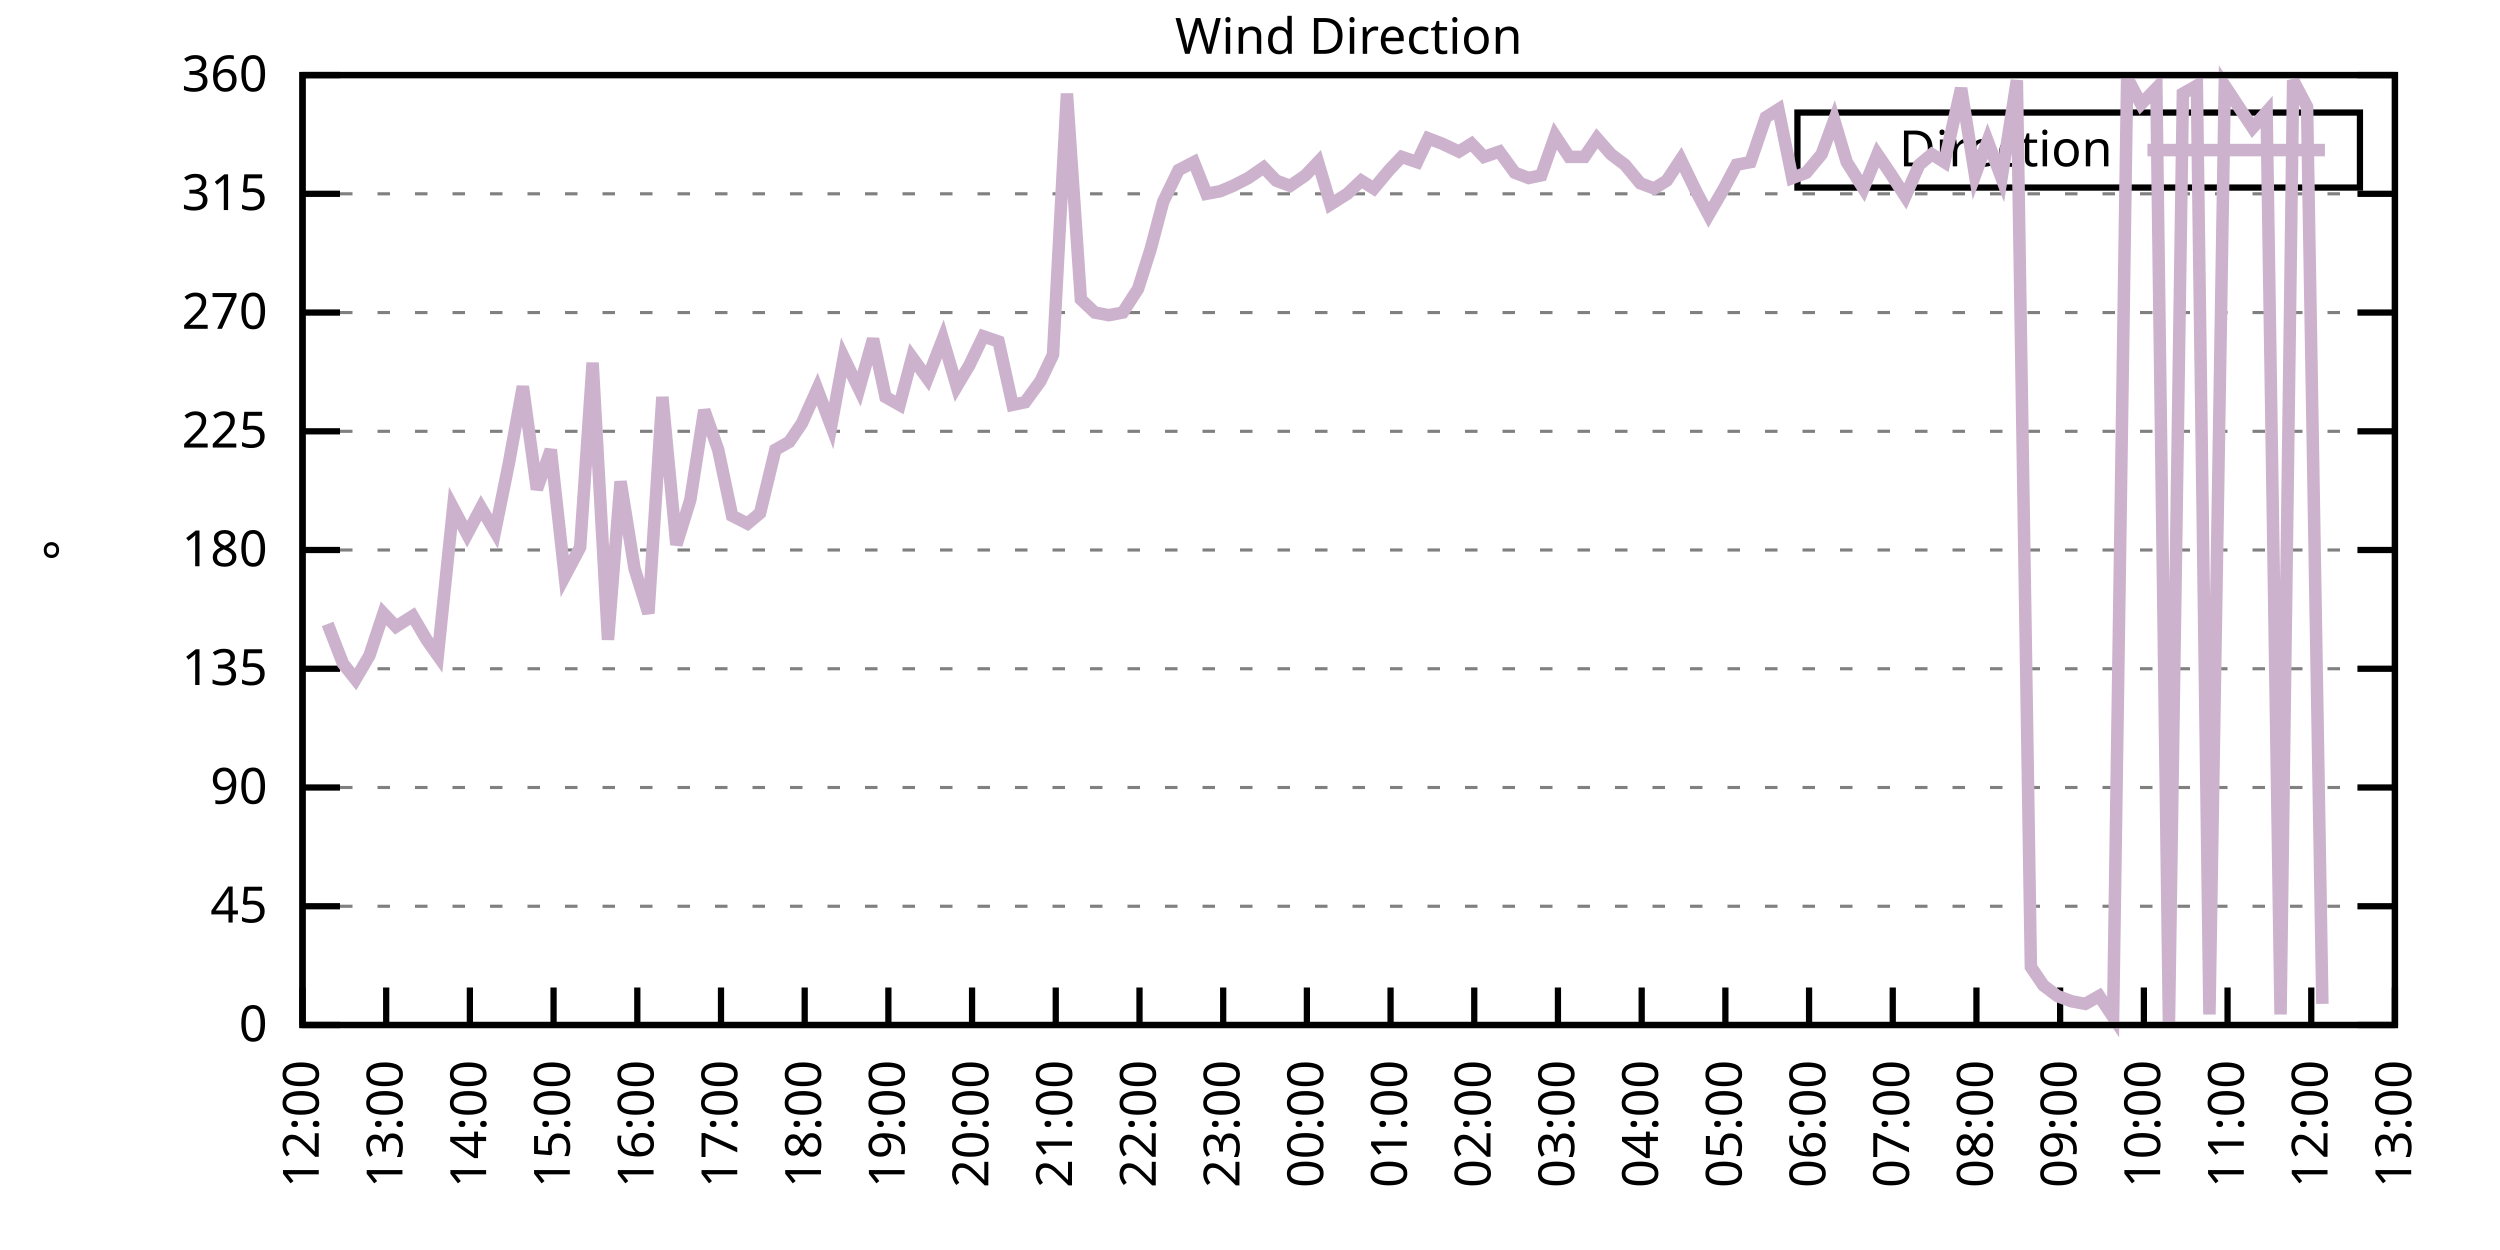
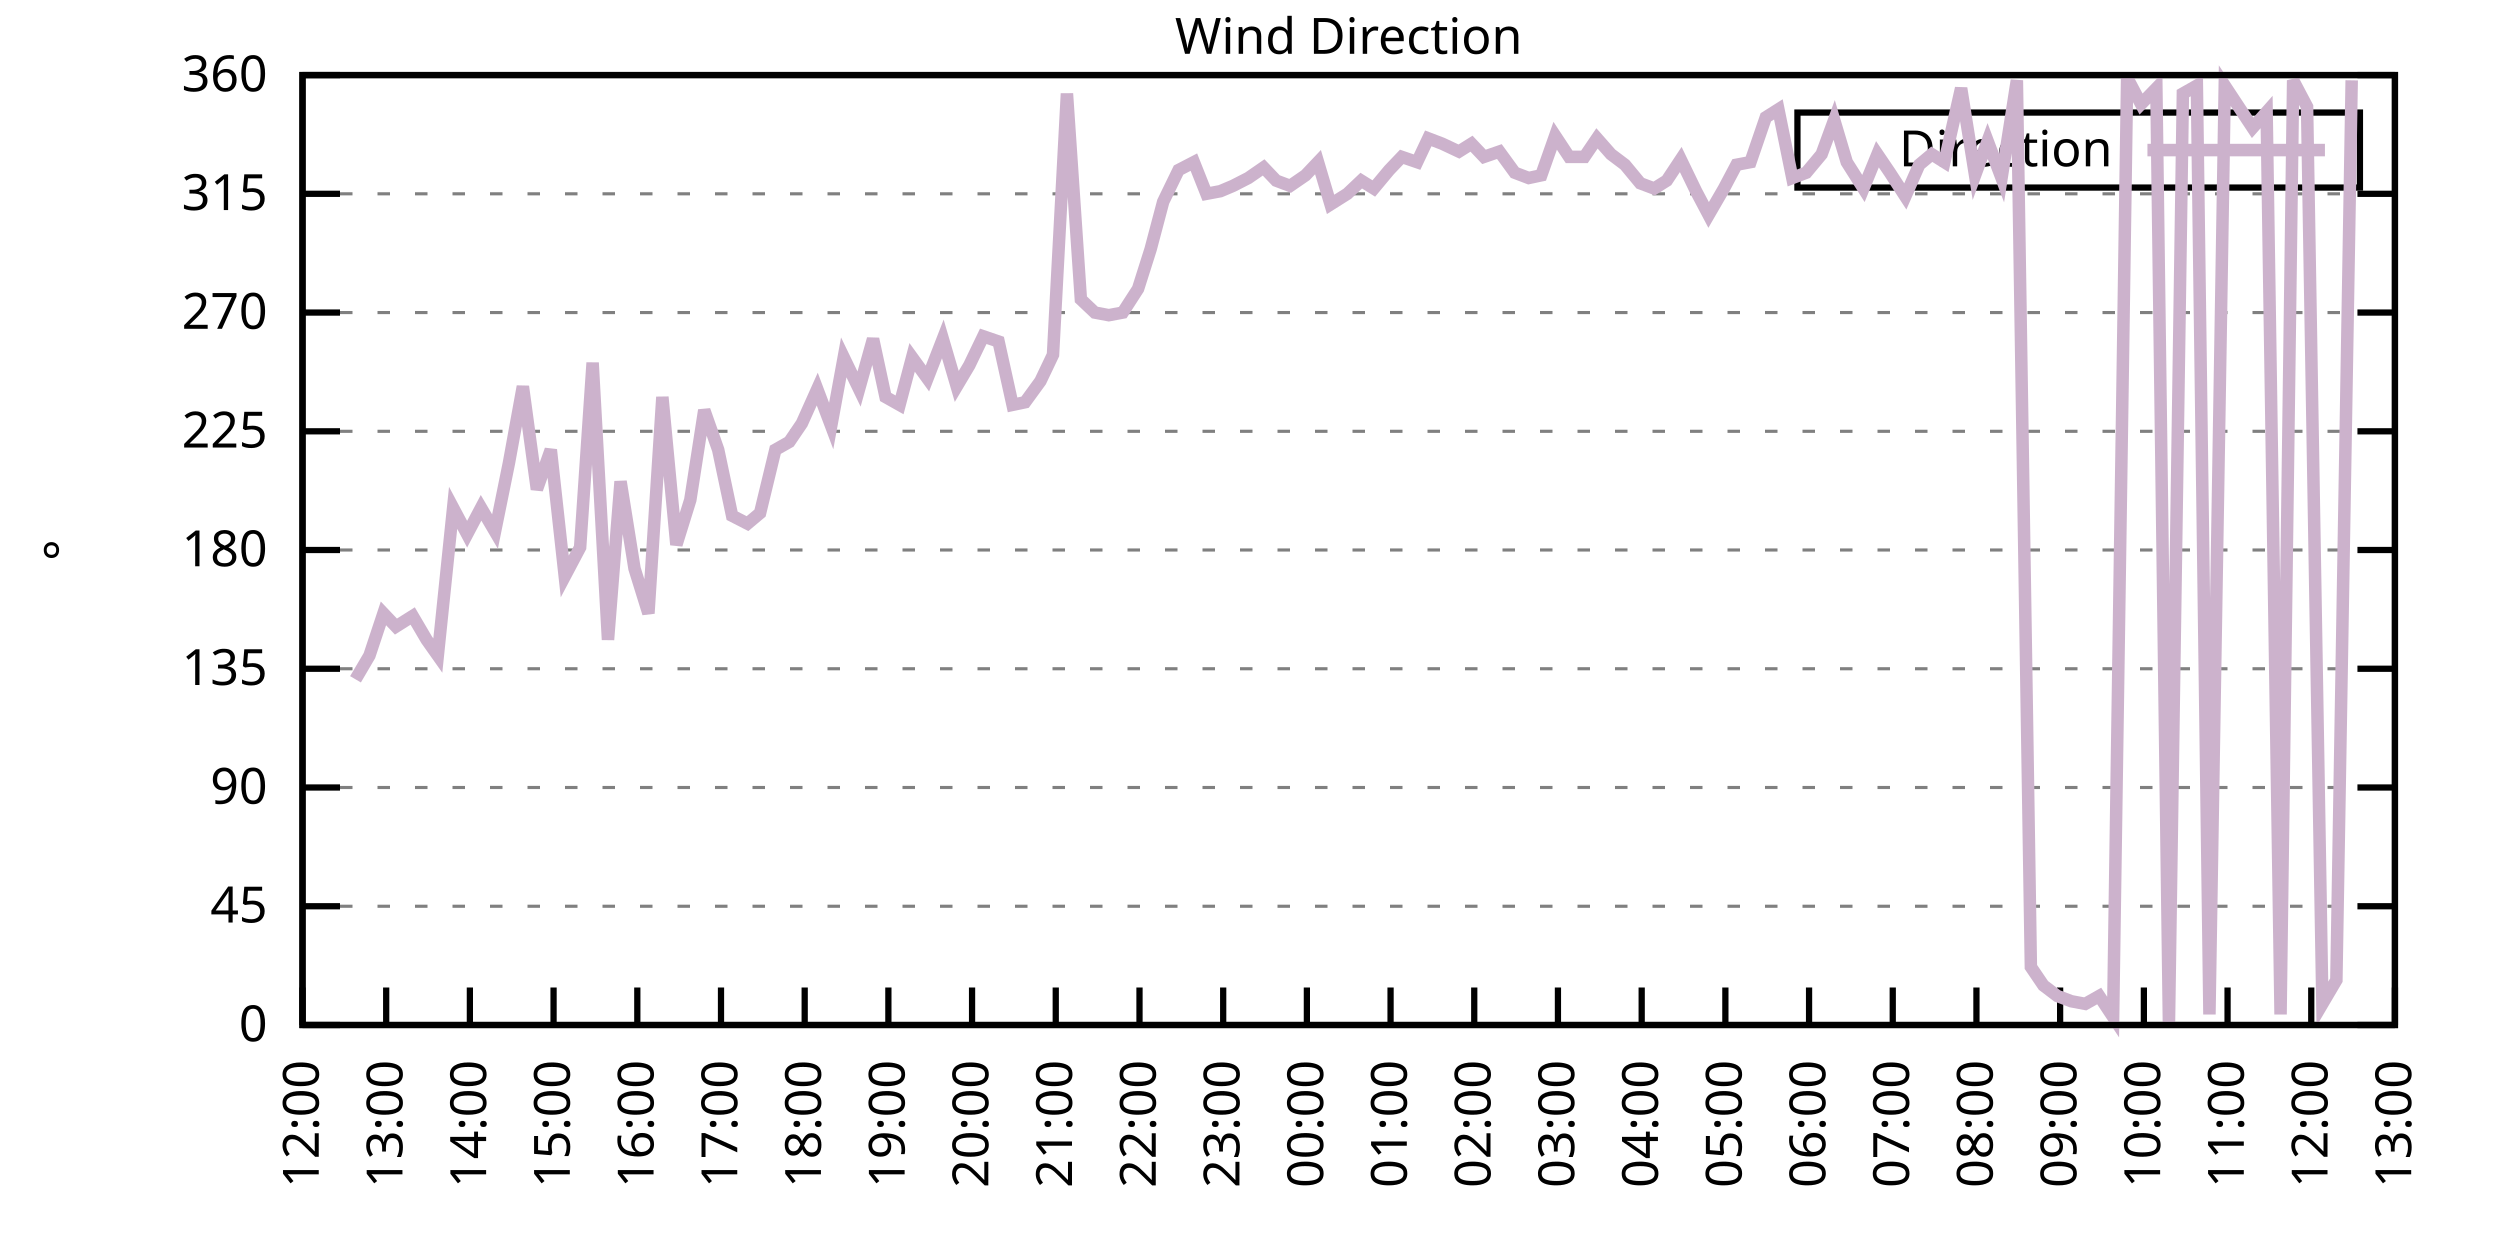
<svg xmlns="http://www.w3.org/2000/svg" xmlns:xlink="http://www.w3.org/1999/xlink" width="400" height="200" viewBox="0 0 400 200">
  <g id="gnuplot_canvas">
    <rect x="0" y="0" width="400" height="200" fill="none" />
    <defs>
      <circle id="gpDot" r="0.5" stroke-width="0.5" stroke="currentColor" />
      <path id="gpPt0" stroke-width="0.333" stroke="currentColor" d="M-1,0 h2 M0,-1 v2" />
      <path id="gpPt1" stroke-width="0.333" stroke="currentColor" d="M-1,-1 L1,1 M1,-1 L-1,1" />
      <path id="gpPt2" stroke-width="0.333" stroke="currentColor" d="M-1,0 L1,0 M0,-1 L0,1 M-1,-1 L1,1 M-1,1 L1,-1" />
      <rect id="gpPt3" stroke-width="0.333" stroke="currentColor" x="-1" y="-1" width="2" height="2" />
      <rect id="gpPt4" stroke-width="0.333" stroke="currentColor" fill="currentColor" x="-1" y="-1" width="2" height="2" />
      <circle id="gpPt5" stroke-width="0.333" stroke="currentColor" cx="0" cy="0" r="1" />
      <use xlink:href="#gpPt5" id="gpPt6" fill="currentColor" stroke="none" />
      <path id="gpPt7" stroke-width="0.333" stroke="currentColor" d="M0,-1.33 L-1.33,0.67 L1.33,0.67 z" />
      <use xlink:href="#gpPt7" id="gpPt8" fill="currentColor" stroke="none" />
      <use xlink:href="#gpPt7" id="gpPt9" stroke="currentColor" transform="rotate(180)" />
      <use xlink:href="#gpPt9" id="gpPt10" fill="currentColor" stroke="none" />
      <use xlink:href="#gpPt3" id="gpPt11" stroke="currentColor" transform="rotate(45)" />
      <use xlink:href="#gpPt11" id="gpPt12" fill="currentColor" stroke="none" />
      <path id="gpPt13" stroke-width="0.333" stroke="currentColor" d="M0,1.330 L1.265,0.411 L0.782,-1.067 L-0.782,-1.076 L-1.265,0.411 z" />
      <use xlink:href="#gpPt13" id="gpPt14" fill="currentColor" stroke="none" />
      <filter id="textbox" filterUnits="objectBoundingBox" x="0" y="0" height="1" width="1">
        <feFlood flood-color="white" flood-opacity="1" result="bgnd" />
        <feComposite in="SourceGraphic" in2="bgnd" operator="atop" />
      </filter>
      <filter id="greybox" filterUnits="objectBoundingBox" x="0" y="0" height="1" width="1">
        <feFlood flood-color="lightgrey" flood-opacity="1" result="grey" />
        <feComposite in="SourceGraphic" in2="grey" operator="atop" />
      </filter>
    </defs>
    <g fill="none" color="white" stroke="currentColor" stroke-width="1.00" stroke-linecap="butt" stroke-linejoin="miter">
</g>
    <g fill="none" color="black" stroke="currentColor" stroke-width="1.00" stroke-linecap="butt" stroke-linejoin="miter">
      <g stroke="none" shape-rendering="crispEdges">
        <polygon fill="rgb(255, 255, 255)" points="48.40,164.00 383.18,164.00 383.18,12.02 48.40,12.02 " />
      </g>
    </g>
    <g fill="none" color="black" stroke="currentColor" stroke-width="1.00" stroke-linecap="butt" stroke-linejoin="miter">
</g>
    <g fill="none" color="black" stroke="black" stroke-width="0.50" stroke-linecap="butt" stroke-linejoin="miter">
</g>
    <g fill="none" color="gray" stroke="currentColor" stroke-width="0.50" stroke-linecap="butt" stroke-linejoin="miter">
      <path stroke="gray" stroke-dasharray="2,4" class="gridline" d="M48.40,164.00 L383.19,164.00  " />
    </g>
    <g fill="none" color="gray" stroke="gray" stroke-width="1.00" stroke-linecap="butt" stroke-linejoin="miter">
</g>
    <g fill="none" color="black" stroke="currentColor" stroke-width="1.00" stroke-linecap="butt" stroke-linejoin="miter">
      <path stroke="black" d="M48.40,164.00 L54.40,164.00 M383.19,164.00 L377.19,164.00  " />
      <g transform="translate(42.80,166.60)" stroke="none" fill="black" font-family="Sans" font-size="8.00" text-anchor="end">
        <text>
          <tspan font-family="Sans"> 0</tspan>
        </text>
      </g>
    </g>
    <g fill="none" color="black" stroke="currentColor" stroke-width="1.00" stroke-linecap="butt" stroke-linejoin="miter">
</g>
    <g fill="none" color="black" stroke="black" stroke-width="0.50" stroke-linecap="butt" stroke-linejoin="miter">
</g>
    <g fill="none" color="gray" stroke="currentColor" stroke-width="0.50" stroke-linecap="butt" stroke-linejoin="miter">
      <path stroke="gray" stroke-dasharray="2,4" class="gridline" d="M48.40,145.00 L383.19,145.00  " />
    </g>
    <g fill="none" color="gray" stroke="gray" stroke-width="1.00" stroke-linecap="butt" stroke-linejoin="miter">
</g>
    <g fill="none" color="black" stroke="currentColor" stroke-width="1.00" stroke-linecap="butt" stroke-linejoin="miter">
      <path stroke="black" d="M48.40,145.00 L54.40,145.00 M383.19,145.00 L377.19,145.00  " />
      <g transform="translate(42.80,147.60)" stroke="none" fill="black" font-family="Sans" font-size="8.00" text-anchor="end">
        <text>
          <tspan font-family="Sans"> 45</tspan>
        </text>
      </g>
    </g>
    <g fill="none" color="black" stroke="currentColor" stroke-width="1.00" stroke-linecap="butt" stroke-linejoin="miter">
</g>
    <g fill="none" color="black" stroke="black" stroke-width="0.50" stroke-linecap="butt" stroke-linejoin="miter">
</g>
    <g fill="none" color="gray" stroke="currentColor" stroke-width="0.50" stroke-linecap="butt" stroke-linejoin="miter">
      <path stroke="gray" stroke-dasharray="2,4" class="gridline" d="M48.40,126.00 L383.19,126.00  " />
    </g>
    <g fill="none" color="gray" stroke="gray" stroke-width="1.00" stroke-linecap="butt" stroke-linejoin="miter">
</g>
    <g fill="none" color="black" stroke="currentColor" stroke-width="1.00" stroke-linecap="butt" stroke-linejoin="miter">
      <path stroke="black" d="M48.40,126.00 L54.40,126.00 M383.19,126.00 L377.19,126.00  " />
      <g transform="translate(42.80,128.60)" stroke="none" fill="black" font-family="Sans" font-size="8.00" text-anchor="end">
        <text>
          <tspan font-family="Sans"> 90</tspan>
        </text>
      </g>
    </g>
    <g fill="none" color="black" stroke="currentColor" stroke-width="1.00" stroke-linecap="butt" stroke-linejoin="miter">
</g>
    <g fill="none" color="black" stroke="black" stroke-width="0.50" stroke-linecap="butt" stroke-linejoin="miter">
</g>
    <g fill="none" color="gray" stroke="currentColor" stroke-width="0.50" stroke-linecap="butt" stroke-linejoin="miter">
      <path stroke="gray" stroke-dasharray="2,4" class="gridline" d="M48.40,107.00 L383.19,107.00  " />
    </g>
    <g fill="none" color="gray" stroke="gray" stroke-width="1.00" stroke-linecap="butt" stroke-linejoin="miter">
</g>
    <g fill="none" color="black" stroke="currentColor" stroke-width="1.00" stroke-linecap="butt" stroke-linejoin="miter">
      <path stroke="black" d="M48.40,107.00 L54.40,107.00 M383.19,107.00 L377.19,107.00  " />
      <g transform="translate(42.80,109.60)" stroke="none" fill="black" font-family="Sans" font-size="8.00" text-anchor="end">
        <text>
          <tspan font-family="Sans"> 135</tspan>
        </text>
      </g>
    </g>
    <g fill="none" color="black" stroke="currentColor" stroke-width="1.00" stroke-linecap="butt" stroke-linejoin="miter">
</g>
    <g fill="none" color="black" stroke="black" stroke-width="0.50" stroke-linecap="butt" stroke-linejoin="miter">
</g>
    <g fill="none" color="gray" stroke="currentColor" stroke-width="0.50" stroke-linecap="butt" stroke-linejoin="miter">
      <path stroke="gray" stroke-dasharray="2,4" class="gridline" d="M48.40,88.00 L383.19,88.00  " />
    </g>
    <g fill="none" color="gray" stroke="gray" stroke-width="1.00" stroke-linecap="butt" stroke-linejoin="miter">
</g>
    <g fill="none" color="black" stroke="currentColor" stroke-width="1.00" stroke-linecap="butt" stroke-linejoin="miter">
      <path stroke="black" d="M48.40,88.00 L54.40,88.00 M383.19,88.00 L377.19,88.00  " />
      <g transform="translate(42.80,90.60)" stroke="none" fill="black" font-family="Sans" font-size="8.00" text-anchor="end">
        <text>
          <tspan font-family="Sans"> 180</tspan>
        </text>
      </g>
    </g>
    <g fill="none" color="black" stroke="currentColor" stroke-width="1.00" stroke-linecap="butt" stroke-linejoin="miter">
</g>
    <g fill="none" color="black" stroke="black" stroke-width="0.50" stroke-linecap="butt" stroke-linejoin="miter">
</g>
    <g fill="none" color="gray" stroke="currentColor" stroke-width="0.50" stroke-linecap="butt" stroke-linejoin="miter">
      <path stroke="gray" stroke-dasharray="2,4" class="gridline" d="M48.40,69.01 L383.19,69.01  " />
    </g>
    <g fill="none" color="gray" stroke="gray" stroke-width="1.00" stroke-linecap="butt" stroke-linejoin="miter">
</g>
    <g fill="none" color="black" stroke="currentColor" stroke-width="1.00" stroke-linecap="butt" stroke-linejoin="miter">
      <path stroke="black" d="M48.40,69.01 L54.40,69.01 M383.19,69.01 L377.19,69.01  " />
      <g transform="translate(42.80,71.61)" stroke="none" fill="black" font-family="Sans" font-size="8.00" text-anchor="end">
        <text>
          <tspan font-family="Sans"> 225</tspan>
        </text>
      </g>
    </g>
    <g fill="none" color="black" stroke="currentColor" stroke-width="1.00" stroke-linecap="butt" stroke-linejoin="miter">
</g>
    <g fill="none" color="black" stroke="black" stroke-width="0.50" stroke-linecap="butt" stroke-linejoin="miter">
</g>
    <g fill="none" color="gray" stroke="currentColor" stroke-width="0.50" stroke-linecap="butt" stroke-linejoin="miter">
      <path stroke="gray" stroke-dasharray="2,4" class="gridline" d="M48.40,50.01 L383.19,50.01  " />
    </g>
    <g fill="none" color="gray" stroke="gray" stroke-width="1.00" stroke-linecap="butt" stroke-linejoin="miter">
</g>
    <g fill="none" color="black" stroke="currentColor" stroke-width="1.00" stroke-linecap="butt" stroke-linejoin="miter">
      <path stroke="black" d="M48.40,50.01 L54.40,50.01 M383.19,50.01 L377.19,50.01  " />
      <g transform="translate(42.80,52.61)" stroke="none" fill="black" font-family="Sans" font-size="8.00" text-anchor="end">
        <text>
          <tspan font-family="Sans"> 270</tspan>
        </text>
      </g>
    </g>
    <g fill="none" color="black" stroke="currentColor" stroke-width="1.00" stroke-linecap="butt" stroke-linejoin="miter">
</g>
    <g fill="none" color="black" stroke="black" stroke-width="0.50" stroke-linecap="butt" stroke-linejoin="miter">
</g>
    <g fill="none" color="gray" stroke="currentColor" stroke-width="0.50" stroke-linecap="butt" stroke-linejoin="miter">
      <path stroke="gray" stroke-dasharray="2,4" class="gridline" d="M48.40,31.01 L383.19,31.01  " />
    </g>
    <g fill="none" color="gray" stroke="gray" stroke-width="1.00" stroke-linecap="butt" stroke-linejoin="miter">
</g>
    <g fill="none" color="black" stroke="currentColor" stroke-width="1.00" stroke-linecap="butt" stroke-linejoin="miter">
      <path stroke="black" d="M48.40,31.01 L54.40,31.01 M383.19,31.01 L377.19,31.01  " />
      <g transform="translate(42.80,33.61)" stroke="none" fill="black" font-family="Sans" font-size="8.00" text-anchor="end">
        <text>
          <tspan font-family="Sans"> 315</tspan>
        </text>
      </g>
    </g>
    <g fill="none" color="black" stroke="currentColor" stroke-width="1.00" stroke-linecap="butt" stroke-linejoin="miter">
</g>
    <g fill="none" color="black" stroke="black" stroke-width="0.50" stroke-linecap="butt" stroke-linejoin="miter">
</g>
    <g fill="none" color="gray" stroke="currentColor" stroke-width="0.50" stroke-linecap="butt" stroke-linejoin="miter">
      <path stroke="gray" stroke-dasharray="2,4" class="gridline" d="M48.40,12.01 L383.19,12.01  " />
    </g>
    <g fill="none" color="gray" stroke="gray" stroke-width="1.00" stroke-linecap="butt" stroke-linejoin="miter">
</g>
    <g fill="none" color="black" stroke="currentColor" stroke-width="1.00" stroke-linecap="butt" stroke-linejoin="miter">
      <path stroke="black" d="M48.40,12.01 L54.40,12.01 M383.19,12.01 L377.19,12.01  " />
      <g transform="translate(42.80,14.61)" stroke="none" fill="black" font-family="Sans" font-size="8.00" text-anchor="end">
        <text>
          <tspan font-family="Sans"> 360</tspan>
        </text>
      </g>
    </g>
    <g fill="none" color="black" stroke="currentColor" stroke-width="1.00" stroke-linecap="butt" stroke-linejoin="miter">
      <path stroke="black" d="M48.40,164.00 L48.40,158.00  " />
      <g transform="translate(51.00,169.60) rotate(270.00)" stroke="none" fill="black" font-family="Sans" font-size="8.00" text-anchor="end">
        <text>
          <tspan font-family="Sans">12:00</tspan>
        </text>
      </g>
    </g>
    <g fill="none" color="black" stroke="currentColor" stroke-width="1.00" stroke-linecap="butt" stroke-linejoin="miter">
      <path stroke="black" d="M61.79,164.00 L61.79,158.00  " />
      <g transform="translate(64.39,169.60) rotate(270.00)" stroke="none" fill="black" font-family="Sans" font-size="8.00" text-anchor="end">
        <text>
          <tspan font-family="Sans">13:00</tspan>
        </text>
      </g>
    </g>
    <g fill="none" color="black" stroke="currentColor" stroke-width="1.00" stroke-linecap="butt" stroke-linejoin="miter">
      <path stroke="black" d="M75.18,164.00 L75.18,158.00  " />
      <g transform="translate(77.78,169.60) rotate(270.00)" stroke="none" fill="black" font-family="Sans" font-size="8.00" text-anchor="end">
        <text>
          <tspan font-family="Sans">14:00</tspan>
        </text>
      </g>
    </g>
    <g fill="none" color="black" stroke="currentColor" stroke-width="1.00" stroke-linecap="butt" stroke-linejoin="miter">
      <path stroke="black" d="M88.57,164.00 L88.57,158.00  " />
      <g transform="translate(91.17,169.60) rotate(270.00)" stroke="none" fill="black" font-family="Sans" font-size="8.00" text-anchor="end">
        <text>
          <tspan font-family="Sans">15:00</tspan>
        </text>
      </g>
    </g>
    <g fill="none" color="black" stroke="currentColor" stroke-width="1.00" stroke-linecap="butt" stroke-linejoin="miter">
      <path stroke="black" d="M101.97,164.00 L101.97,158.00  " />
      <g transform="translate(104.57,169.60) rotate(270.00)" stroke="none" fill="black" font-family="Sans" font-size="8.00" text-anchor="end">
        <text>
          <tspan font-family="Sans">16:00</tspan>
        </text>
      </g>
    </g>
    <g fill="none" color="black" stroke="currentColor" stroke-width="1.00" stroke-linecap="butt" stroke-linejoin="miter">
      <path stroke="black" d="M115.36,164.00 L115.36,158.00  " />
      <g transform="translate(117.96,169.60) rotate(270.00)" stroke="none" fill="black" font-family="Sans" font-size="8.00" text-anchor="end">
        <text>
          <tspan font-family="Sans">17:00</tspan>
        </text>
      </g>
    </g>
    <g fill="none" color="black" stroke="currentColor" stroke-width="1.00" stroke-linecap="butt" stroke-linejoin="miter">
      <path stroke="black" d="M128.75,164.00 L128.75,158.00  " />
      <g transform="translate(131.35,169.60) rotate(270.00)" stroke="none" fill="black" font-family="Sans" font-size="8.00" text-anchor="end">
        <text>
          <tspan font-family="Sans">18:00</tspan>
        </text>
      </g>
    </g>
    <g fill="none" color="black" stroke="currentColor" stroke-width="1.00" stroke-linecap="butt" stroke-linejoin="miter">
      <path stroke="black" d="M142.14,164.00 L142.14,158.00  " />
      <g transform="translate(144.74,169.60) rotate(270.00)" stroke="none" fill="black" font-family="Sans" font-size="8.00" text-anchor="end">
        <text>
          <tspan font-family="Sans">19:00</tspan>
        </text>
      </g>
    </g>
    <g fill="none" color="black" stroke="currentColor" stroke-width="1.00" stroke-linecap="butt" stroke-linejoin="miter">
      <path stroke="black" d="M155.53,164.00 L155.53,158.00  " />
      <g transform="translate(158.13,169.60) rotate(270.00)" stroke="none" fill="black" font-family="Sans" font-size="8.00" text-anchor="end">
        <text>
          <tspan font-family="Sans">20:00</tspan>
        </text>
      </g>
    </g>
    <g fill="none" color="black" stroke="currentColor" stroke-width="1.00" stroke-linecap="butt" stroke-linejoin="miter">
      <path stroke="black" d="M168.92,164.00 L168.92,158.00  " />
      <g transform="translate(171.52,169.60) rotate(270.00)" stroke="none" fill="black" font-family="Sans" font-size="8.00" text-anchor="end">
        <text>
          <tspan font-family="Sans">21:00</tspan>
        </text>
      </g>
    </g>
    <g fill="none" color="black" stroke="currentColor" stroke-width="1.00" stroke-linecap="butt" stroke-linejoin="miter">
      <path stroke="black" d="M182.32,164.00 L182.32,158.00  " />
      <g transform="translate(184.92,169.60) rotate(270.00)" stroke="none" fill="black" font-family="Sans" font-size="8.00" text-anchor="end">
        <text>
          <tspan font-family="Sans">22:00</tspan>
        </text>
      </g>
    </g>
    <g fill="none" color="black" stroke="currentColor" stroke-width="1.00" stroke-linecap="butt" stroke-linejoin="miter">
      <path stroke="black" d="M195.71,164.00 L195.71,158.00  " />
      <g transform="translate(198.31,169.60) rotate(270.00)" stroke="none" fill="black" font-family="Sans" font-size="8.00" text-anchor="end">
        <text>
          <tspan font-family="Sans">23:00</tspan>
        </text>
      </g>
    </g>
    <g fill="none" color="black" stroke="currentColor" stroke-width="1.00" stroke-linecap="butt" stroke-linejoin="miter">
      <path stroke="black" d="M209.10,164.00 L209.10,158.00  " />
      <g transform="translate(211.70,169.60) rotate(270.00)" stroke="none" fill="black" font-family="Sans" font-size="8.00" text-anchor="end">
        <text>
          <tspan font-family="Sans">00:00</tspan>
        </text>
      </g>
    </g>
    <g fill="none" color="black" stroke="currentColor" stroke-width="1.00" stroke-linecap="butt" stroke-linejoin="miter">
      <path stroke="black" d="M222.49,164.00 L222.49,158.00  " />
      <g transform="translate(225.09,169.60) rotate(270.00)" stroke="none" fill="black" font-family="Sans" font-size="8.00" text-anchor="end">
        <text>
          <tspan font-family="Sans">01:00</tspan>
        </text>
      </g>
    </g>
    <g fill="none" color="black" stroke="currentColor" stroke-width="1.00" stroke-linecap="butt" stroke-linejoin="miter">
      <path stroke="black" d="M235.88,164.00 L235.88,158.00  " />
      <g transform="translate(238.48,169.60) rotate(270.00)" stroke="none" fill="black" font-family="Sans" font-size="8.00" text-anchor="end">
        <text>
          <tspan font-family="Sans">02:00</tspan>
        </text>
      </g>
    </g>
    <g fill="none" color="black" stroke="currentColor" stroke-width="1.00" stroke-linecap="butt" stroke-linejoin="miter">
      <path stroke="black" d="M249.27,164.00 L249.27,158.00  " />
      <g transform="translate(251.87,169.60) rotate(270.00)" stroke="none" fill="black" font-family="Sans" font-size="8.00" text-anchor="end">
        <text>
          <tspan font-family="Sans">03:00</tspan>
        </text>
      </g>
    </g>
    <g fill="none" color="black" stroke="currentColor" stroke-width="1.00" stroke-linecap="butt" stroke-linejoin="miter">
      <path stroke="black" d="M262.67,164.00 L262.67,158.00  " />
      <g transform="translate(265.27,169.60) rotate(270.00)" stroke="none" fill="black" font-family="Sans" font-size="8.00" text-anchor="end">
        <text>
          <tspan font-family="Sans">04:00</tspan>
        </text>
      </g>
    </g>
    <g fill="none" color="black" stroke="currentColor" stroke-width="1.00" stroke-linecap="butt" stroke-linejoin="miter">
      <path stroke="black" d="M276.06,164.00 L276.06,158.00  " />
      <g transform="translate(278.66,169.60) rotate(270.00)" stroke="none" fill="black" font-family="Sans" font-size="8.00" text-anchor="end">
        <text>
          <tspan font-family="Sans">05:00</tspan>
        </text>
      </g>
    </g>
    <g fill="none" color="black" stroke="currentColor" stroke-width="1.00" stroke-linecap="butt" stroke-linejoin="miter">
      <path stroke="black" d="M289.45,164.00 L289.45,158.00  " />
      <g transform="translate(292.05,169.60) rotate(270.00)" stroke="none" fill="black" font-family="Sans" font-size="8.00" text-anchor="end">
        <text>
          <tspan font-family="Sans">06:00</tspan>
        </text>
      </g>
    </g>
    <g fill="none" color="black" stroke="currentColor" stroke-width="1.00" stroke-linecap="butt" stroke-linejoin="miter">
      <path stroke="black" d="M302.84,164.00 L302.84,158.00  " />
      <g transform="translate(305.44,169.60) rotate(270.00)" stroke="none" fill="black" font-family="Sans" font-size="8.00" text-anchor="end">
        <text>
          <tspan font-family="Sans">07:00</tspan>
        </text>
      </g>
    </g>
    <g fill="none" color="black" stroke="currentColor" stroke-width="1.00" stroke-linecap="butt" stroke-linejoin="miter">
      <path stroke="black" d="M316.23,164.00 L316.23,158.00  " />
      <g transform="translate(318.83,169.60) rotate(270.00)" stroke="none" fill="black" font-family="Sans" font-size="8.00" text-anchor="end">
        <text>
          <tspan font-family="Sans">08:00</tspan>
        </text>
      </g>
    </g>
    <g fill="none" color="black" stroke="currentColor" stroke-width="1.00" stroke-linecap="butt" stroke-linejoin="miter">
      <path stroke="black" d="M329.62,164.00 L329.62,158.00  " />
      <g transform="translate(332.22,169.60) rotate(270.00)" stroke="none" fill="black" font-family="Sans" font-size="8.00" text-anchor="end">
        <text>
          <tspan font-family="Sans">09:00</tspan>
        </text>
      </g>
    </g>
    <g fill="none" color="black" stroke="currentColor" stroke-width="1.00" stroke-linecap="butt" stroke-linejoin="miter">
      <path stroke="black" d="M343.02,164.00 L343.02,158.00  " />
      <g transform="translate(345.62,169.60) rotate(270.00)" stroke="none" fill="black" font-family="Sans" font-size="8.00" text-anchor="end">
        <text>
          <tspan font-family="Sans">10:00</tspan>
        </text>
      </g>
    </g>
    <g fill="none" color="black" stroke="currentColor" stroke-width="1.00" stroke-linecap="butt" stroke-linejoin="miter">
      <path stroke="black" d="M356.41,164.00 L356.41,158.00  " />
      <g transform="translate(359.01,169.60) rotate(270.00)" stroke="none" fill="black" font-family="Sans" font-size="8.00" text-anchor="end">
        <text>
          <tspan font-family="Sans">11:00</tspan>
        </text>
      </g>
    </g>
    <g fill="none" color="black" stroke="currentColor" stroke-width="1.00" stroke-linecap="butt" stroke-linejoin="miter">
      <path stroke="black" d="M369.80,164.00 L369.80,158.00  " />
      <g transform="translate(372.40,169.60) rotate(270.00)" stroke="none" fill="black" font-family="Sans" font-size="8.00" text-anchor="end">
        <text>
          <tspan font-family="Sans">12:00</tspan>
        </text>
      </g>
    </g>
    <g fill="none" color="black" stroke="currentColor" stroke-width="1.00" stroke-linecap="butt" stroke-linejoin="miter">
      <path stroke="black" d="M383.19,164.00 L383.19,158.00  " />
      <g transform="translate(385.79,169.60) rotate(270.00)" stroke="none" fill="black" font-family="Sans" font-size="8.00" text-anchor="end">
        <text>
          <tspan font-family="Sans">13:00</tspan>
        </text>
      </g>
    </g>
    <g fill="none" color="black" stroke="currentColor" stroke-width="1.00" stroke-linecap="butt" stroke-linejoin="miter">
</g>
    <g fill="none" color="black" stroke="currentColor" stroke-width="1.00" stroke-linecap="butt" stroke-linejoin="miter">
      <path stroke="black" d="M48.40,12.01 L48.40,164.00 L383.19,164.00 L383.19,12.01 L48.40,12.01 Z  " />
    </g>
    <g fill="none" color="black" stroke="currentColor" stroke-width="1.00" stroke-linecap="butt" stroke-linejoin="miter">
</g>
    <g fill="none" color="black" stroke="currentColor" stroke-width="1.00" stroke-linecap="butt" stroke-linejoin="miter">
      <path stroke="black" d="M287.59,30.01 L287.59,18.01 L377.59,18.01 L377.59,30.01 L287.59,30.01 Z  " />
    </g>
    <g id="Wind_direction_plot_1">
      <g fill="none" color="white" stroke="black" stroke-width="2.00" stroke-linecap="butt" stroke-linejoin="miter">
</g>
      <g fill="none" color="black" stroke="currentColor" stroke-width="2.00" stroke-linecap="butt" stroke-linejoin="miter">
        <g transform="translate(337.99,26.61)" stroke="none" fill="black" font-family="Sans" font-size="8.00" text-anchor="end">
          <text>
            <tspan font-family="Sans">Direction</tspan>
          </text>
        </g>
      </g>
      <g fill="none" color="black" stroke="currentColor" stroke-width="2.00" stroke-linecap="butt" stroke-linejoin="miter">
-         <path stroke="rgb(204, 178, 204)" d="M343.59,24.01 L371.99,24.01 M52.42,99.83 L54.87,106.16 L56.88,108.69 L59.11,104.89 L61.35,98.14 L63.35,100.25   L66.03,98.56 L68.26,102.36 L70.05,104.89 L72.50,81.25 L74.74,85.47 L76.97,81.25 L79.20,85.05 L81.43,74.07   L83.66,61.83 L85.90,78.29 L88.13,71.96 L90.36,92.23 L92.82,87.58 L94.82,58.03 L97.28,102.36 L99.29,77.03   L101.52,90.96 L103.75,98.14 L105.98,63.52 L108.22,87.16 L110.45,79.98 L112.68,65.63 L114.91,71.96 L117.14,82.52   L119.60,83.78 L121.61,82.09 L124.06,71.96 L126.29,70.70 L128.30,67.74 L130.76,62.25 L132.99,68.16 L135.00,57.18   L137.45,62.25 L139.69,54.23 L141.69,63.52 L143.93,64.78 L145.94,57.18 L148.39,60.56 L150.85,54.23 L153.08,61.83   L155.09,58.45 L157.32,53.81 L159.77,54.65 L162.01,64.78 L164.01,64.36 L166.47,60.98 L168.48,56.76 L170.71,14.97   L172.94,47.90 L175.17,50.01 L177.41,50.43 L179.64,50.01 L182.09,46.21 L184.10,39.87 L186.11,32.28 L188.57,27.21   L191.02,25.94 L193.03,31.01 L195.26,30.59 L197.27,29.74 L199.73,28.48 L202.18,26.79 L204.19,28.90 L206.42,29.74   L208.88,28.05 L210.88,25.94 L212.89,32.70 L215.57,31.01 L217.80,28.90 L219.81,30.16 L222.27,27.21 L224.28,25.10   L226.73,25.94 L228.52,22.14 L230.75,22.99 L233.43,24.25 L235.44,22.99 L237.44,25.10 L239.90,24.25 L242.36,27.63   L244.59,28.48 L246.60,28.05 L248.83,21.72 L251.06,25.10 L253.51,25.10 L255.52,22.14 L257.76,24.68 L259.99,26.36   L262.44,29.32 L264.67,30.16 L266.68,28.90 L268.92,25.52 L271.37,30.59 L273.38,34.39 L275.83,30.16 L277.84,26.36   L280.07,25.94 L282.53,18.77 L284.54,17.50 L286.77,28.48 L289.00,27.63 L291.46,24.68 L293.47,19.19 L295.48,25.94   L298.15,30.16 L300.39,24.68 L302.39,27.63 L304.85,31.43 L307.08,26.36 L309.09,24.68 L311.10,25.94 L313.78,14.12   L316.01,28.05 L318.02,22.56 L320.25,28.48 L322.70,12.85 L324.94,154.71 L326.95,157.67 L329.18,159.36 L331.41,160.20   L333.64,160.62 L335.87,159.36 L338.10,162.73 L340.34,12.43 L342.57,16.65 L345.02,14.12 L347.03,164.00 L349.26,14.97   L351.50,13.70 L353.51,162.31 L355.96,13.70 L358.19,17.08 L360.42,20.45 L362.66,17.92 L364.89,162.31 L366.90,12.85   L369.13,17.08 L371.58,160.62  " />
+         <path stroke="rgb(204, 178, 204)" d="M343.59,24.01 L371.99,24.01 M56.88,108.69 L59.11,104.89 L61.35,98.14 L63.35,100.25 L66.03,98.56 L68.26,102.36   L70.05,104.89 L72.50,81.25 L74.74,85.47 L76.97,81.25 L79.20,85.05 L81.43,74.07 L83.66,61.83 L85.90,78.29   L88.13,71.96 L90.36,92.23 L92.82,87.58 L94.82,58.03 L97.28,102.36 L99.29,77.03 L101.52,90.96 L103.75,98.14   L105.98,63.52 L108.22,87.16 L110.45,79.98 L112.68,65.63 L114.91,71.96 L117.14,82.52 L119.60,83.78 L121.61,82.09   L124.06,71.96 L126.29,70.70 L128.30,67.74 L130.76,62.25 L132.99,68.16 L135.00,57.18 L137.45,62.25 L139.69,54.23   L141.69,63.52 L143.93,64.78 L145.94,57.18 L148.39,60.56 L150.85,54.23 L153.08,61.83 L155.09,58.45 L157.32,53.81   L159.77,54.65 L162.01,64.78 L164.01,64.36 L166.47,60.98 L168.48,56.76 L170.71,14.97 L172.94,47.90 L175.17,50.01   L177.41,50.43 L179.64,50.01 L182.09,46.21 L184.10,39.87 L186.11,32.28 L188.57,27.21 L191.02,25.94 L193.03,31.01   L195.26,30.59 L197.27,29.74 L199.73,28.48 L202.18,26.79 L204.19,28.90 L206.42,29.74 L208.88,28.05 L210.88,25.94   L212.89,32.70 L215.57,31.01 L217.80,28.90 L219.81,30.16 L222.27,27.21 L224.28,25.10 L226.73,25.94 L228.52,22.14   L230.75,22.99 L233.43,24.25 L235.44,22.99 L237.44,25.10 L239.90,24.25 L242.36,27.63 L244.59,28.48 L246.60,28.05   L248.83,21.72 L251.06,25.10 L253.51,25.10 L255.52,22.14 L257.76,24.68 L259.99,26.36 L262.44,29.32 L264.67,30.16   L266.68,28.90 L268.92,25.52 L271.37,30.59 L273.38,34.39 L275.83,30.16 L277.84,26.36 L280.07,25.94 L282.53,18.77   L284.54,17.50 L286.77,28.48 L289.00,27.63 L291.46,24.68 L293.47,19.19 L295.48,25.94 L298.15,30.16 L300.39,24.68   L302.39,27.63 L304.85,31.43 L307.08,26.36 L309.09,24.68 L311.10,25.94 L313.78,14.12 L316.01,28.05 L318.02,22.56   L320.25,28.48 L322.70,12.85 L324.94,154.71 L326.95,157.67 L329.18,159.36 L331.41,160.20 L333.64,160.62 L335.87,159.36   L338.10,162.73 L340.34,12.43 L342.57,16.65 L345.02,14.12 L347.03,164.00 L349.26,14.97 L351.50,13.70 L353.51,162.31   L355.96,13.70 L358.19,17.08 L360.42,20.45 L362.66,17.92 L364.89,162.31 L366.90,12.85 L369.13,17.08 L371.58,160.62   L373.82,156.82 L376.27,12.85  " />
      </g>
    </g>
    <g fill="none" color="black" stroke="currentColor" stroke-width="2.00" stroke-linecap="butt" stroke-linejoin="miter">
</g>
    <g fill="none" color="black" stroke="black" stroke-width="1.00" stroke-linecap="butt" stroke-linejoin="miter">
</g>
    <g fill="none" color="black" stroke="currentColor" stroke-width="1.00" stroke-linecap="butt" stroke-linejoin="miter">
      <path stroke="black" d="M48.40,12.01 L48.40,164.00 L383.19,164.00 L383.19,12.01 L48.40,12.01 Z  " />
      <g transform="translate(12.80,88.01) rotate(270.00)" stroke="none" fill="black" font-family="Sans" font-size="8.00" text-anchor="middle">
        <text>
          <tspan font-family="Sans">°</tspan>
        </text>
      </g>
    </g>
    <g fill="none" color="black" stroke="currentColor" stroke-width="1.00" stroke-linecap="butt" stroke-linejoin="miter">
</g>
    <g fill="none" color="black" stroke="currentColor" stroke-width="1.00" stroke-linecap="butt" stroke-linejoin="miter">
      <g transform="translate(215.79,8.61)" stroke="none" fill="black" font-family="Sans" font-size="8.00" text-anchor="middle">
        <text>
          <tspan font-family="Sans">Wind Direction</tspan>
        </text>
      </g>
    </g>
    <g fill="none" color="black" stroke="currentColor" stroke-width="1.00" stroke-linecap="butt" stroke-linejoin="miter">
</g>
  </g>
</svg>
